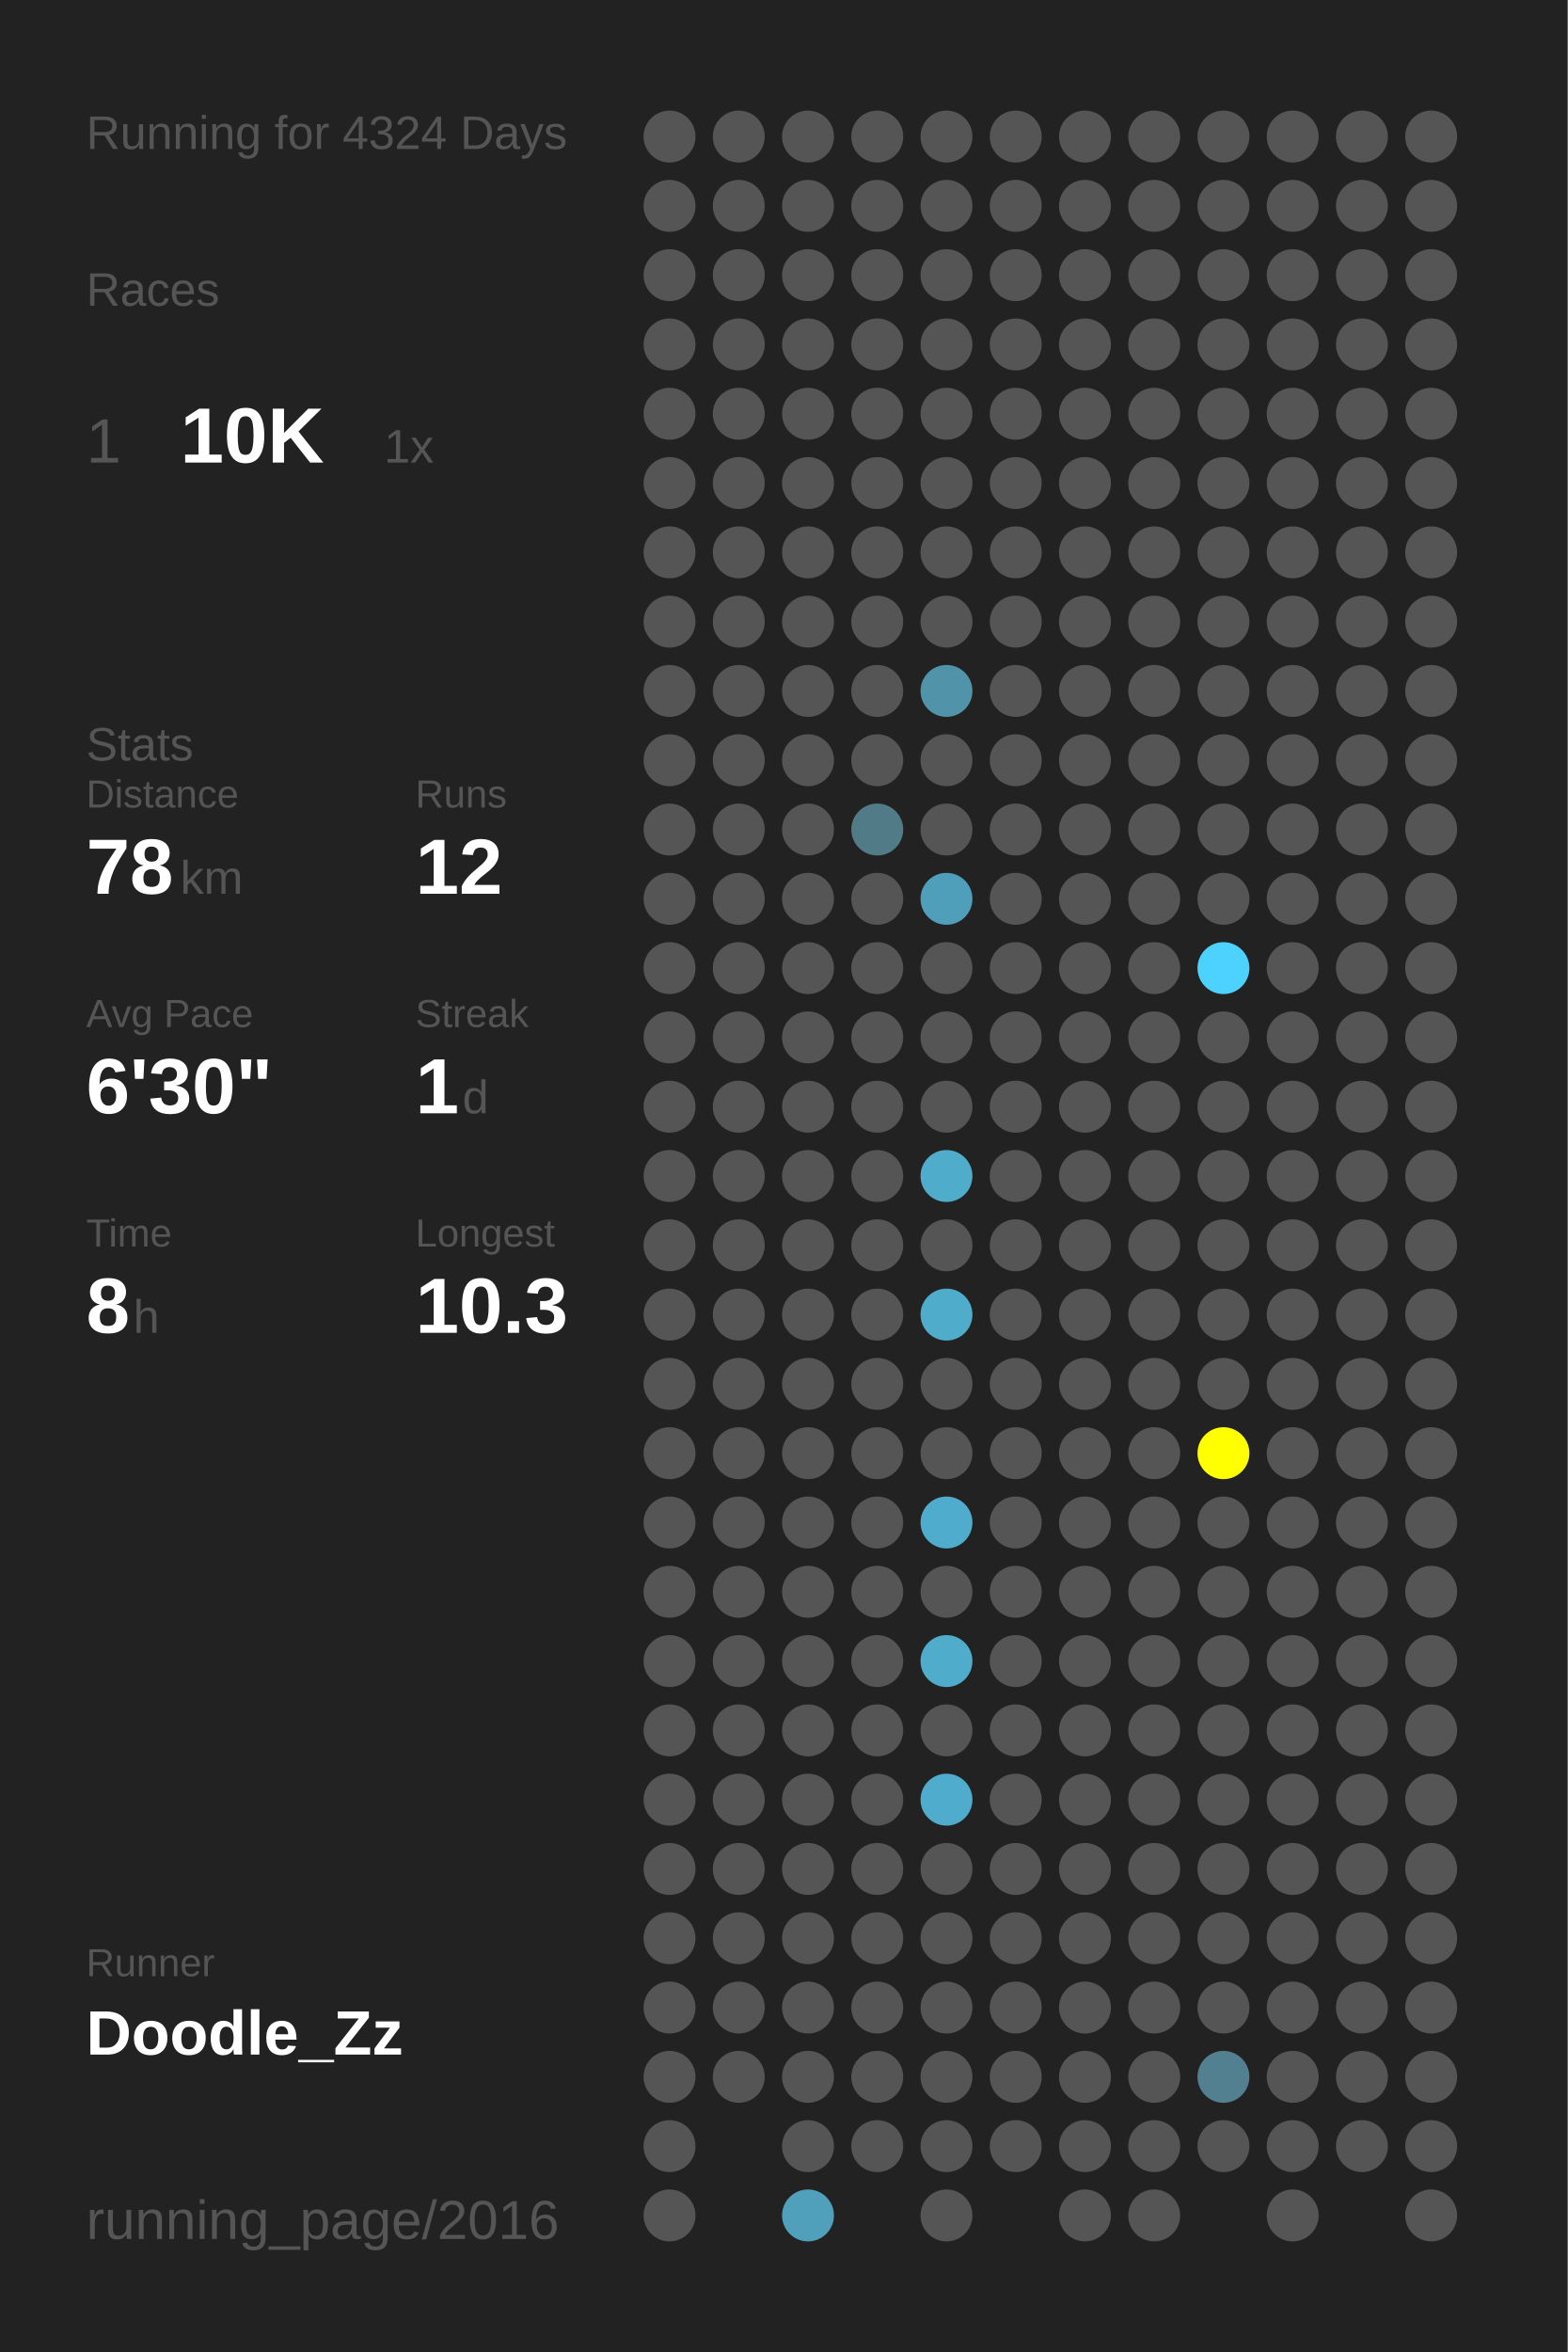
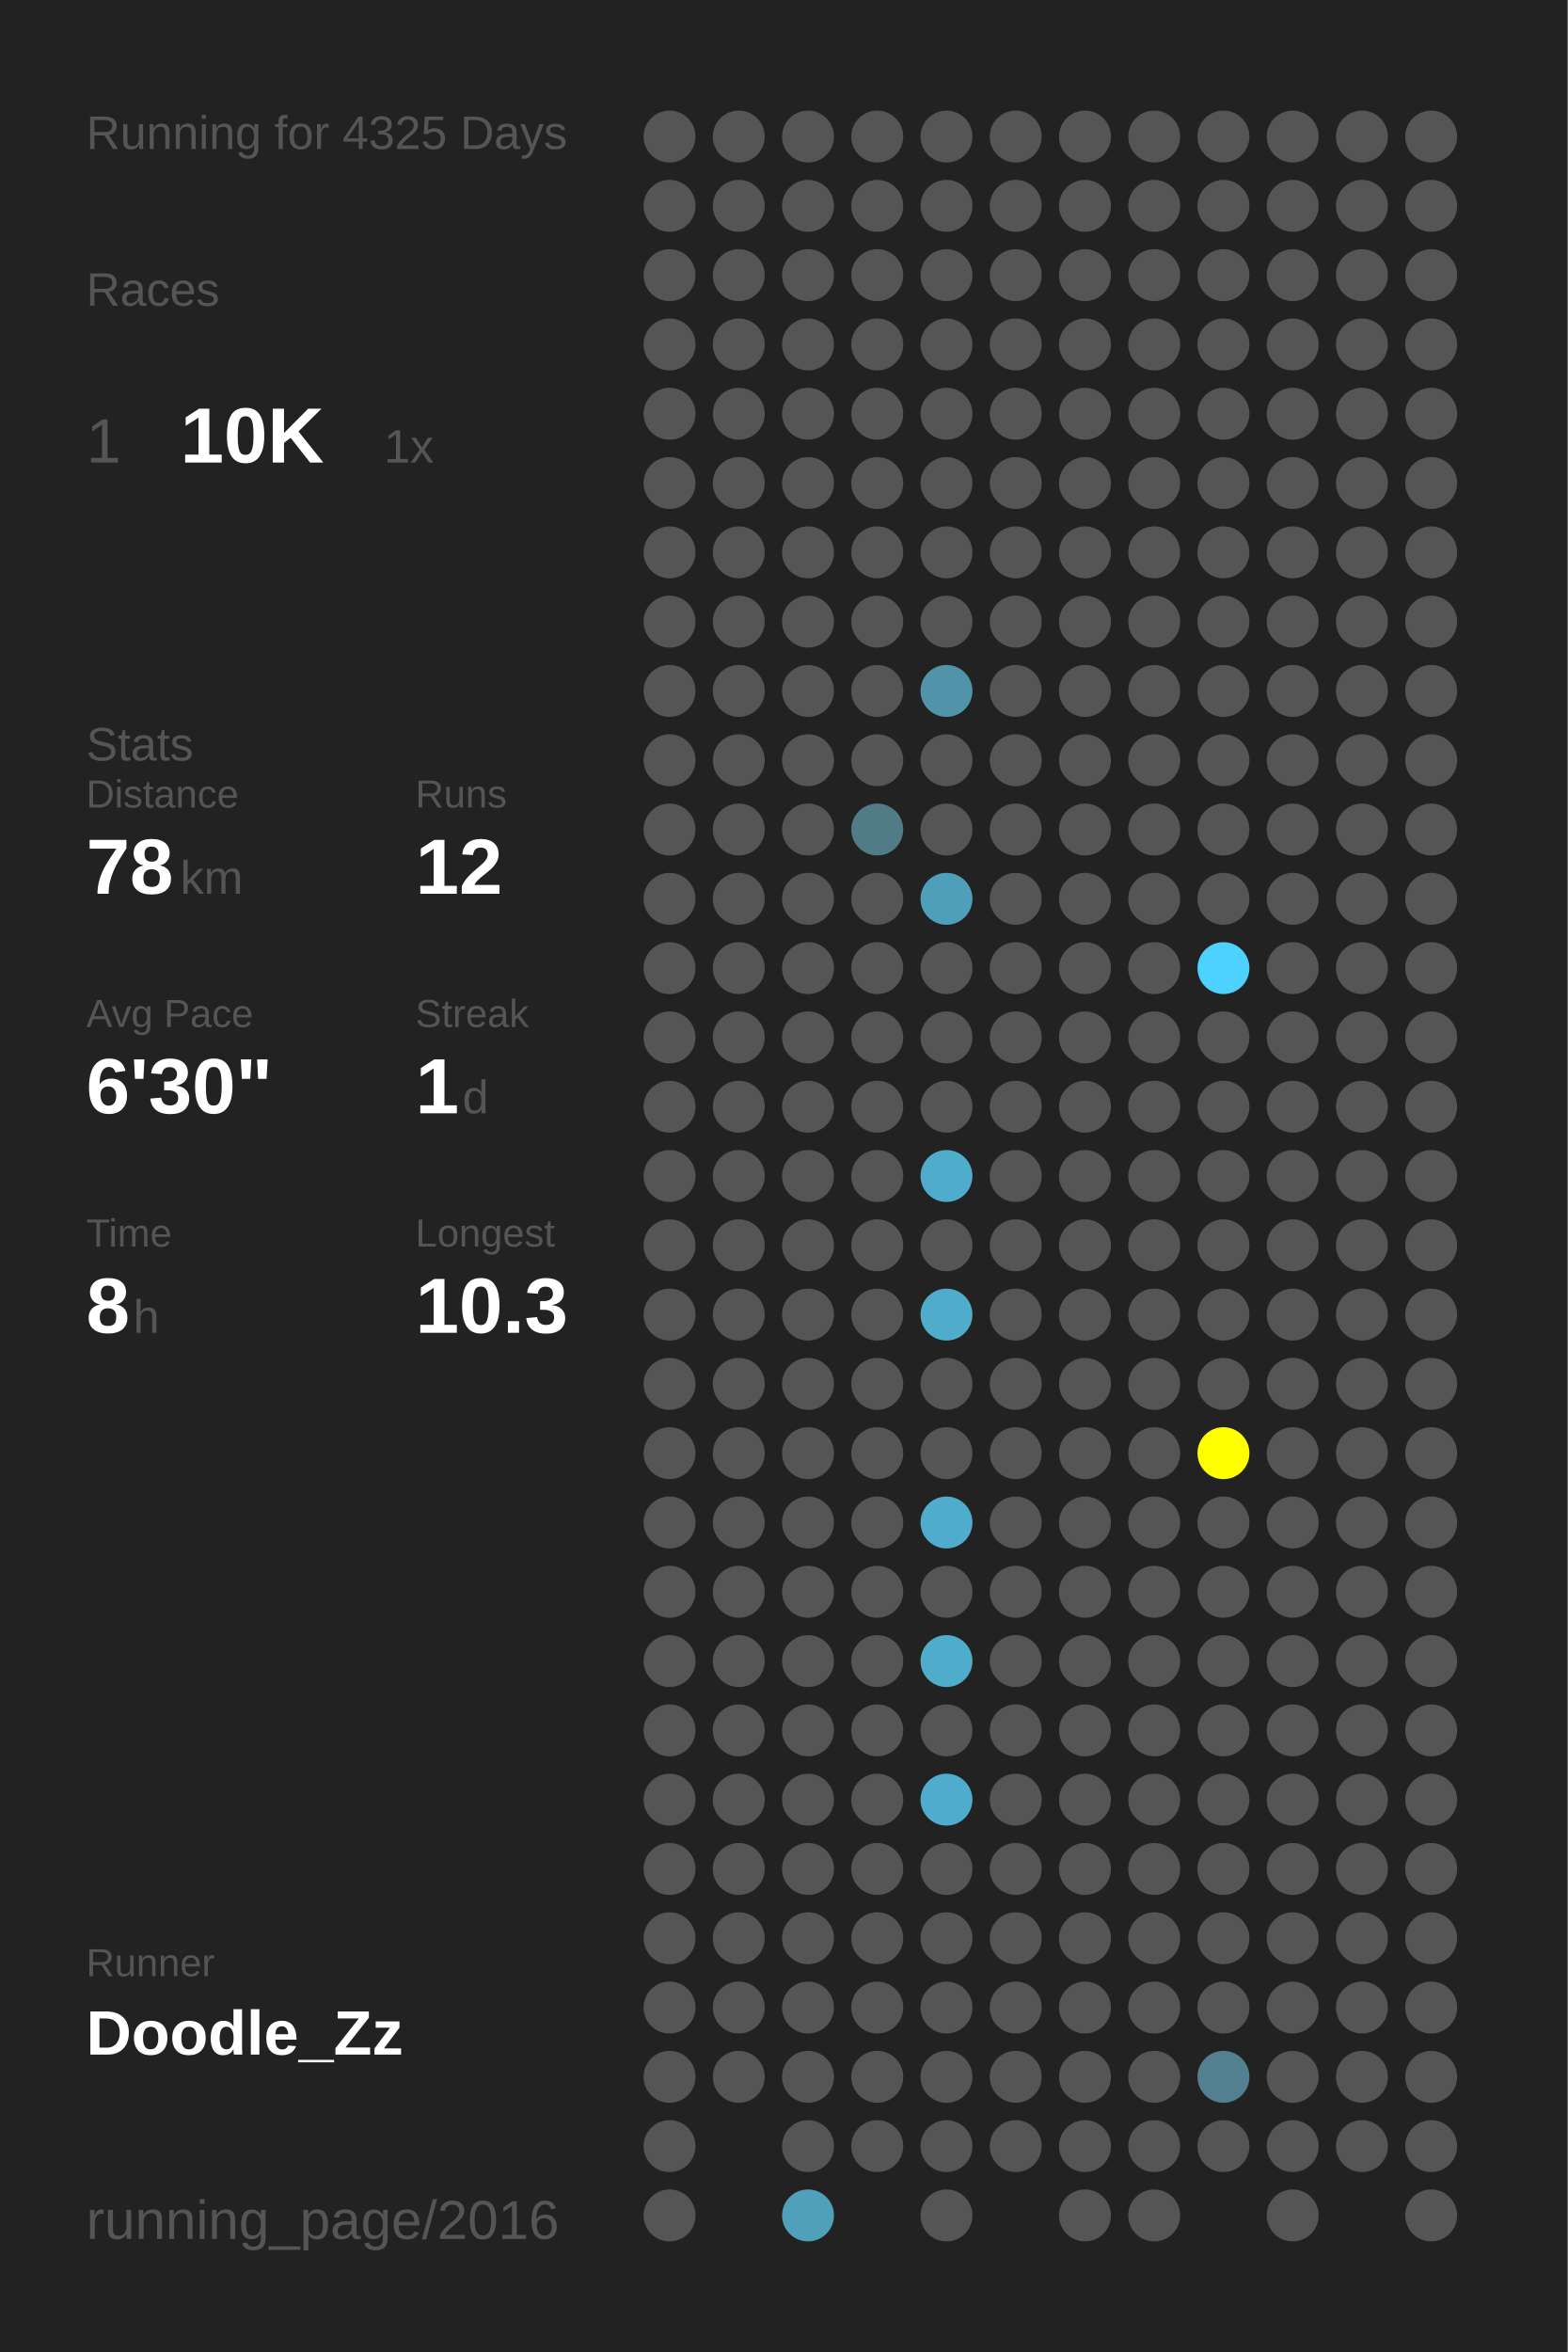
<svg xmlns="http://www.w3.org/2000/svg" baseProfile="full" height="300mm" version="1.1" viewBox="0,0,200,300" width="200mm">
  <defs />
  <rect fill="#222222" height="300" width="200" x="0" y="0" />
-   <text fill="#555555" style="font-size:6px; font-family:Arial;" x="11" y="19">Running for 4324 Days</text>
+   <text fill="#555555" style="font-size:6px; font-family:Arial;" x="11" y="19">Running for 4325 Days</text>
  <text fill="#555555" style="font-size:6px; font-family:Arial;" x="11" y="39">Races</text>
  <text fill="#555555" style="font-size:8px; font-family:Arial;" x="11" y="59">1</text>
  <text fill="#FFFFFF" style="font-size:10px; font-family:Arial; font-weight:bold;" x="23" y="59">10K</text>
  <text fill="#555555" style="font-size:6px; font-family:Arial;" x="49" y="59">1x</text>
  <text fill="#555555" style="font-size:6px; font-family:Arial;" x="11" y="97">Stats</text>
  <text fill="#555555" style="font-size:5px; font-family:Arial;" x="11" y="103">Distance</text>
  <text fill="#FFFFFF" style="font-size:10px; font-family:Arial; font-weight:bold;" x="11" y="114">78</text>
  <text fill="#555555" style="font-size:6px; font-family:Arial;" x="23" y="114">km</text>
  <text fill="#555555" style="font-size:5px; font-family:Arial;" x="53" y="103">Runs</text>
  <text fill="#FFFFFF" style="font-size:10px; font-family:Arial; font-weight:bold;" x="53" y="114">12</text>
  <text fill="#555555" style="font-size:5px; font-family:Arial;" x="11" y="131">Avg Pace</text>
  <text fill="#FFFFFF" style="font-size:10px; font-family:Arial; font-weight:bold;" x="11" y="142">6'30"</text>
  <text fill="#555555" style="font-size:5px; font-family:Arial;" x="53" y="131">Streak</text>
  <text fill="#FFFFFF" style="font-size:10px; font-family:Arial; font-weight:bold;" x="53" y="142">1</text>
  <text fill="#555555" style="font-size:6px; font-family:Arial;" x="59" y="142">d</text>
  <text fill="#555555" style="font-size:5px; font-family:Arial;" x="11" y="159">Time</text>
  <text fill="#FFFFFF" style="font-size:10px; font-family:Arial; font-weight:bold;" x="11" y="170">8</text>
  <text fill="#555555" style="font-size:6px; font-family:Arial;" x="17" y="170">h</text>
  <text fill="#555555" style="font-size:5px; font-family:Arial;" x="53" y="159">Longest</text>
  <text fill="#FFFFFF" style="font-size:10px; font-family:Arial; font-weight:bold;" x="53" y="170">10.3</text>
  <text fill="#555555" style="font-size:5px; font-family:Arial;" x="11" y="252.065">Runner</text>
  <text fill="#FFFFFF" style="font-size:8px; font-family:Arial; font-weight:bold;" x="11" y="262.065">Doodle_Zz</text>
  <text fill="#555555" style="font-size:7px; font-family:Arial;" x="11" y="285.581">running_page/2016</text>
  <circle cx="85.417" cy="17.419" fill="#555555" r="3.312" />
  <circle cx="85.417" cy="26.258" fill="#555555" r="3.312" />
  <circle cx="85.417" cy="35.097" fill="#555555" r="3.312" />
  <circle cx="85.417" cy="43.935" fill="#555555" r="3.312" />
  <circle cx="85.417" cy="52.774" fill="#555555" r="3.312" />
  <circle cx="85.417" cy="61.613" fill="#555555" r="3.312" />
  <circle cx="85.417" cy="70.452" fill="#555555" r="3.312" />
  <circle cx="85.417" cy="79.29" fill="#555555" r="3.312" />
  <circle cx="85.417" cy="88.129" fill="#555555" r="3.312" />
  <circle cx="85.417" cy="96.968" fill="#555555" r="3.312" />
  <circle cx="85.417" cy="105.806" fill="#555555" r="3.312" />
  <circle cx="85.417" cy="114.645" fill="#555555" r="3.312" />
  <circle cx="85.417" cy="123.484" fill="#555555" r="3.312" />
  <circle cx="85.417" cy="132.323" fill="#555555" r="3.312" />
  <circle cx="85.417" cy="141.161" fill="#555555" r="3.312" />
  <circle cx="85.417" cy="150" fill="#555555" r="3.312" />
  <circle cx="85.417" cy="158.839" fill="#555555" r="3.312" />
  <circle cx="85.417" cy="167.677" fill="#555555" r="3.312" />
  <circle cx="85.417" cy="176.516" fill="#555555" r="3.312" />
  <circle cx="85.417" cy="185.355" fill="#555555" r="3.312" />
  <circle cx="85.417" cy="194.194" fill="#555555" r="3.312" />
  <circle cx="85.417" cy="203.032" fill="#555555" r="3.312" />
  <circle cx="85.417" cy="211.871" fill="#555555" r="3.312" />
  <circle cx="85.417" cy="220.71" fill="#555555" r="3.312" />
  <circle cx="85.417" cy="229.548" fill="#555555" r="3.312" />
  <circle cx="85.417" cy="238.387" fill="#555555" r="3.312" />
  <circle cx="85.417" cy="247.226" fill="#555555" r="3.312" />
  <circle cx="85.417" cy="256.065" fill="#555555" r="3.312" />
  <circle cx="85.417" cy="264.903" fill="#555555" r="3.312" />
  <circle cx="85.417" cy="273.742" fill="#555555" r="3.312" />
  <circle cx="85.417" cy="282.581" fill="#555555" r="3.312" />
  <circle cx="94.25" cy="17.419" fill="#555555" r="3.312" />
  <circle cx="94.25" cy="26.258" fill="#555555" r="3.312" />
  <circle cx="94.25" cy="35.097" fill="#555555" r="3.312" />
  <circle cx="94.25" cy="43.935" fill="#555555" r="3.312" />
  <circle cx="94.25" cy="52.774" fill="#555555" r="3.312" />
  <circle cx="94.25" cy="61.613" fill="#555555" r="3.312" />
  <circle cx="94.25" cy="70.452" fill="#555555" r="3.312" />
  <circle cx="94.25" cy="79.29" fill="#555555" r="3.312" />
  <circle cx="94.25" cy="88.129" fill="#555555" r="3.312" />
  <circle cx="94.25" cy="96.968" fill="#555555" r="3.312" />
  <circle cx="94.25" cy="105.806" fill="#555555" r="3.312" />
  <circle cx="94.25" cy="114.645" fill="#555555" r="3.312" />
  <circle cx="94.25" cy="123.484" fill="#555555" r="3.312" />
  <circle cx="94.25" cy="132.323" fill="#555555" r="3.312" />
  <circle cx="94.25" cy="141.161" fill="#555555" r="3.312" />
  <circle cx="94.25" cy="150" fill="#555555" r="3.312" />
  <circle cx="94.25" cy="158.839" fill="#555555" r="3.312" />
  <circle cx="94.25" cy="167.677" fill="#555555" r="3.312" />
  <circle cx="94.25" cy="176.516" fill="#555555" r="3.312" />
  <circle cx="94.25" cy="185.355" fill="#555555" r="3.312" />
  <circle cx="94.25" cy="194.194" fill="#555555" r="3.312" />
  <circle cx="94.25" cy="203.032" fill="#555555" r="3.312" />
  <circle cx="94.25" cy="211.871" fill="#555555" r="3.312" />
  <circle cx="94.25" cy="220.71" fill="#555555" r="3.312" />
  <circle cx="94.25" cy="229.548" fill="#555555" r="3.312" />
  <circle cx="94.25" cy="238.387" fill="#555555" r="3.312" />
  <circle cx="94.25" cy="247.226" fill="#555555" r="3.312" />
  <circle cx="94.25" cy="256.065" fill="#555555" r="3.312" />
  <circle cx="94.25" cy="264.903" fill="#555555" r="3.312" />
  <circle cx="103.083" cy="17.419" fill="#555555" r="3.312" />
  <circle cx="103.083" cy="26.258" fill="#555555" r="3.312" />
  <circle cx="103.083" cy="35.097" fill="#555555" r="3.312" />
  <circle cx="103.083" cy="43.935" fill="#555555" r="3.312" />
  <circle cx="103.083" cy="52.774" fill="#555555" r="3.312" />
  <circle cx="103.083" cy="61.613" fill="#555555" r="3.312" />
  <circle cx="103.083" cy="70.452" fill="#555555" r="3.312" />
  <circle cx="103.083" cy="79.29" fill="#555555" r="3.312" />
  <circle cx="103.083" cy="88.129" fill="#555555" r="3.312" />
  <circle cx="103.083" cy="96.968" fill="#555555" r="3.312" />
  <circle cx="103.083" cy="105.806" fill="#555555" r="3.312" />
  <circle cx="103.083" cy="114.645" fill="#555555" r="3.312" />
  <circle cx="103.083" cy="123.484" fill="#555555" r="3.312" />
  <circle cx="103.083" cy="132.323" fill="#555555" r="3.312" />
  <circle cx="103.083" cy="141.161" fill="#555555" r="3.312" />
  <circle cx="103.083" cy="150" fill="#555555" r="3.312" />
  <circle cx="103.083" cy="158.839" fill="#555555" r="3.312" />
  <circle cx="103.083" cy="167.677" fill="#555555" r="3.312" />
  <circle cx="103.083" cy="176.516" fill="#555555" r="3.312" />
  <circle cx="103.083" cy="185.355" fill="#555555" r="3.312" />
  <circle cx="103.083" cy="194.194" fill="#555555" r="3.312" />
  <circle cx="103.083" cy="203.032" fill="#555555" r="3.312" />
  <circle cx="103.083" cy="211.871" fill="#555555" r="3.312" />
  <circle cx="103.083" cy="220.71" fill="#555555" r="3.312" />
  <circle cx="103.083" cy="229.548" fill="#555555" r="3.312" />
  <circle cx="103.083" cy="238.387" fill="#555555" r="3.312" />
  <circle cx="103.083" cy="247.226" fill="#555555" r="3.312" />
  <circle cx="103.083" cy="256.065" fill="#555555" r="3.312" />
  <circle cx="103.083" cy="264.903" fill="#555555" r="3.312" />
  <circle cx="103.083" cy="273.742" fill="#555555" r="3.312" />
  <circle cx="103.083" cy="282.581" fill="#50a0bb" r="3.312" />
  <circle cx="111.917" cy="17.419" fill="#555555" r="3.312" />
  <circle cx="111.917" cy="26.258" fill="#555555" r="3.312" />
  <circle cx="111.917" cy="35.097" fill="#555555" r="3.312" />
  <circle cx="111.917" cy="43.935" fill="#555555" r="3.312" />
  <circle cx="111.917" cy="52.774" fill="#555555" r="3.312" />
  <circle cx="111.917" cy="61.613" fill="#555555" r="3.312" />
  <circle cx="111.917" cy="70.452" fill="#555555" r="3.312" />
  <circle cx="111.917" cy="79.29" fill="#555555" r="3.312" />
  <circle cx="111.917" cy="88.129" fill="#555555" r="3.312" />
  <circle cx="111.917" cy="96.968" fill="#555555" r="3.312" />
  <circle cx="111.917" cy="105.806" fill="#527b88" r="3.312" />
  <circle cx="111.917" cy="114.645" fill="#555555" r="3.312" />
  <circle cx="111.917" cy="123.484" fill="#555555" r="3.312" />
  <circle cx="111.917" cy="132.323" fill="#555555" r="3.312" />
  <circle cx="111.917" cy="141.161" fill="#555555" r="3.312" />
  <circle cx="111.917" cy="150" fill="#555555" r="3.312" />
  <circle cx="111.917" cy="158.839" fill="#555555" r="3.312" />
  <circle cx="111.917" cy="167.677" fill="#555555" r="3.312" />
  <circle cx="111.917" cy="176.516" fill="#555555" r="3.312" />
  <circle cx="111.917" cy="185.355" fill="#555555" r="3.312" />
  <circle cx="111.917" cy="194.194" fill="#555555" r="3.312" />
  <circle cx="111.917" cy="203.032" fill="#555555" r="3.312" />
  <circle cx="111.917" cy="211.871" fill="#555555" r="3.312" />
  <circle cx="111.917" cy="220.71" fill="#555555" r="3.312" />
  <circle cx="111.917" cy="229.548" fill="#555555" r="3.312" />
  <circle cx="111.917" cy="238.387" fill="#555555" r="3.312" />
  <circle cx="111.917" cy="247.226" fill="#555555" r="3.312" />
  <circle cx="111.917" cy="256.065" fill="#555555" r="3.312" />
  <circle cx="111.917" cy="264.903" fill="#555555" r="3.312" />
  <circle cx="111.917" cy="273.742" fill="#555555" r="3.312" />
  <circle cx="120.75" cy="17.419" fill="#555555" r="3.312" />
  <circle cx="120.75" cy="26.258" fill="#555555" r="3.312" />
  <circle cx="120.75" cy="35.097" fill="#555555" r="3.312" />
  <circle cx="120.75" cy="43.935" fill="#555555" r="3.312" />
  <circle cx="120.75" cy="52.774" fill="#555555" r="3.312" />
  <circle cx="120.75" cy="61.613" fill="#555555" r="3.312" />
  <circle cx="120.75" cy="70.452" fill="#555555" r="3.312" />
  <circle cx="120.75" cy="79.29" fill="#555555" r="3.312" />
  <circle cx="120.75" cy="88.129" fill="#5193a9" r="3.312" />
  <circle cx="120.75" cy="96.968" fill="#555555" r="3.312" />
  <circle cx="120.75" cy="105.806" fill="#555555" r="3.312" />
  <circle cx="120.75" cy="114.645" fill="#509fba" r="3.312" />
  <circle cx="120.75" cy="123.484" fill="#555555" r="3.312" />
  <circle cx="120.75" cy="132.323" fill="#555555" r="3.312" />
  <circle cx="120.75" cy="141.161" fill="#555555" r="3.312" />
  <circle cx="120.75" cy="150" fill="#4faccb" r="3.312" />
  <circle cx="120.75" cy="158.839" fill="#555555" r="3.312" />
  <circle cx="120.75" cy="167.677" fill="#4faccb" r="3.312" />
  <circle cx="120.75" cy="176.516" fill="#555555" r="3.312" />
  <circle cx="120.75" cy="185.355" fill="#555555" r="3.312" />
  <circle cx="120.75" cy="194.194" fill="#4faccc" r="3.312" />
  <circle cx="120.75" cy="203.032" fill="#555555" r="3.312" />
  <circle cx="120.75" cy="211.871" fill="#4faccb" r="3.312" />
  <circle cx="120.75" cy="220.71" fill="#555555" r="3.312" />
  <circle cx="120.75" cy="229.548" fill="#4faccc" r="3.312" />
  <circle cx="120.75" cy="238.387" fill="#555555" r="3.312" />
  <circle cx="120.75" cy="247.226" fill="#555555" r="3.312" />
  <circle cx="120.75" cy="256.065" fill="#555555" r="3.312" />
  <circle cx="120.75" cy="264.903" fill="#555555" r="3.312" />
  <circle cx="120.75" cy="273.742" fill="#555555" r="3.312" />
  <circle cx="120.75" cy="282.581" fill="#555555" r="3.312" />
  <circle cx="129.583" cy="17.419" fill="#555555" r="3.312" />
  <circle cx="129.583" cy="26.258" fill="#555555" r="3.312" />
  <circle cx="129.583" cy="35.097" fill="#555555" r="3.312" />
  <circle cx="129.583" cy="43.935" fill="#555555" r="3.312" />
  <circle cx="129.583" cy="52.774" fill="#555555" r="3.312" />
  <circle cx="129.583" cy="61.613" fill="#555555" r="3.312" />
  <circle cx="129.583" cy="70.452" fill="#555555" r="3.312" />
  <circle cx="129.583" cy="79.29" fill="#555555" r="3.312" />
  <circle cx="129.583" cy="88.129" fill="#555555" r="3.312" />
  <circle cx="129.583" cy="96.968" fill="#555555" r="3.312" />
  <circle cx="129.583" cy="105.806" fill="#555555" r="3.312" />
  <circle cx="129.583" cy="114.645" fill="#555555" r="3.312" />
  <circle cx="129.583" cy="123.484" fill="#555555" r="3.312" />
  <circle cx="129.583" cy="132.323" fill="#555555" r="3.312" />
  <circle cx="129.583" cy="141.161" fill="#555555" r="3.312" />
  <circle cx="129.583" cy="150" fill="#555555" r="3.312" />
  <circle cx="129.583" cy="158.839" fill="#555555" r="3.312" />
  <circle cx="129.583" cy="167.677" fill="#555555" r="3.312" />
  <circle cx="129.583" cy="176.516" fill="#555555" r="3.312" />
  <circle cx="129.583" cy="185.355" fill="#555555" r="3.312" />
  <circle cx="129.583" cy="194.194" fill="#555555" r="3.312" />
  <circle cx="129.583" cy="203.032" fill="#555555" r="3.312" />
  <circle cx="129.583" cy="211.871" fill="#555555" r="3.312" />
  <circle cx="129.583" cy="220.71" fill="#555555" r="3.312" />
  <circle cx="129.583" cy="229.548" fill="#555555" r="3.312" />
  <circle cx="129.583" cy="238.387" fill="#555555" r="3.312" />
  <circle cx="129.583" cy="247.226" fill="#555555" r="3.312" />
  <circle cx="129.583" cy="256.065" fill="#555555" r="3.312" />
  <circle cx="129.583" cy="264.903" fill="#555555" r="3.312" />
  <circle cx="129.583" cy="273.742" fill="#555555" r="3.312" />
  <circle cx="138.417" cy="17.419" fill="#555555" r="3.312" />
  <circle cx="138.417" cy="26.258" fill="#555555" r="3.312" />
  <circle cx="138.417" cy="35.097" fill="#555555" r="3.312" />
  <circle cx="138.417" cy="43.935" fill="#555555" r="3.312" />
  <circle cx="138.417" cy="52.774" fill="#555555" r="3.312" />
  <circle cx="138.417" cy="61.613" fill="#555555" r="3.312" />
  <circle cx="138.417" cy="70.452" fill="#555555" r="3.312" />
  <circle cx="138.417" cy="79.29" fill="#555555" r="3.312" />
  <circle cx="138.417" cy="88.129" fill="#555555" r="3.312" />
  <circle cx="138.417" cy="96.968" fill="#555555" r="3.312" />
  <circle cx="138.417" cy="105.806" fill="#555555" r="3.312" />
  <circle cx="138.417" cy="114.645" fill="#555555" r="3.312" />
  <circle cx="138.417" cy="123.484" fill="#555555" r="3.312" />
  <circle cx="138.417" cy="132.323" fill="#555555" r="3.312" />
  <circle cx="138.417" cy="141.161" fill="#555555" r="3.312" />
  <circle cx="138.417" cy="150" fill="#555555" r="3.312" />
  <circle cx="138.417" cy="158.839" fill="#555555" r="3.312" />
  <circle cx="138.417" cy="167.677" fill="#555555" r="3.312" />
  <circle cx="138.417" cy="176.516" fill="#555555" r="3.312" />
  <circle cx="138.417" cy="185.355" fill="#555555" r="3.312" />
  <circle cx="138.417" cy="194.194" fill="#555555" r="3.312" />
  <circle cx="138.417" cy="203.032" fill="#555555" r="3.312" />
  <circle cx="138.417" cy="211.871" fill="#555555" r="3.312" />
  <circle cx="138.417" cy="220.71" fill="#555555" r="3.312" />
  <circle cx="138.417" cy="229.548" fill="#555555" r="3.312" />
  <circle cx="138.417" cy="238.387" fill="#555555" r="3.312" />
  <circle cx="138.417" cy="247.226" fill="#555555" r="3.312" />
  <circle cx="138.417" cy="256.065" fill="#555555" r="3.312" />
  <circle cx="138.417" cy="264.903" fill="#555555" r="3.312" />
  <circle cx="138.417" cy="273.742" fill="#555555" r="3.312" />
  <circle cx="138.417" cy="282.581" fill="#555555" r="3.312" />
  <circle cx="147.25" cy="17.419" fill="#555555" r="3.312" />
  <circle cx="147.25" cy="26.258" fill="#555555" r="3.312" />
  <circle cx="147.25" cy="35.097" fill="#555555" r="3.312" />
  <circle cx="147.25" cy="43.935" fill="#555555" r="3.312" />
  <circle cx="147.25" cy="52.774" fill="#555555" r="3.312" />
  <circle cx="147.25" cy="61.613" fill="#555555" r="3.312" />
  <circle cx="147.25" cy="70.452" fill="#555555" r="3.312" />
  <circle cx="147.25" cy="79.29" fill="#555555" r="3.312" />
  <circle cx="147.25" cy="88.129" fill="#555555" r="3.312" />
  <circle cx="147.25" cy="96.968" fill="#555555" r="3.312" />
  <circle cx="147.25" cy="105.806" fill="#555555" r="3.312" />
  <circle cx="147.25" cy="114.645" fill="#555555" r="3.312" />
  <circle cx="147.25" cy="123.484" fill="#555555" r="3.312" />
  <circle cx="147.25" cy="132.323" fill="#555555" r="3.312" />
  <circle cx="147.25" cy="141.161" fill="#555555" r="3.312" />
  <circle cx="147.25" cy="150" fill="#555555" r="3.312" />
  <circle cx="147.25" cy="158.839" fill="#555555" r="3.312" />
  <circle cx="147.25" cy="167.677" fill="#555555" r="3.312" />
  <circle cx="147.25" cy="176.516" fill="#555555" r="3.312" />
  <circle cx="147.25" cy="185.355" fill="#555555" r="3.312" />
  <circle cx="147.25" cy="194.194" fill="#555555" r="3.312" />
  <circle cx="147.25" cy="203.032" fill="#555555" r="3.312" />
  <circle cx="147.25" cy="211.871" fill="#555555" r="3.312" />
  <circle cx="147.25" cy="220.71" fill="#555555" r="3.312" />
  <circle cx="147.25" cy="229.548" fill="#555555" r="3.312" />
  <circle cx="147.25" cy="238.387" fill="#555555" r="3.312" />
  <circle cx="147.25" cy="247.226" fill="#555555" r="3.312" />
  <circle cx="147.25" cy="256.065" fill="#555555" r="3.312" />
  <circle cx="147.25" cy="264.903" fill="#555555" r="3.312" />
  <circle cx="147.25" cy="273.742" fill="#555555" r="3.312" />
  <circle cx="147.25" cy="282.581" fill="#555555" r="3.312" />
  <circle cx="156.083" cy="17.419" fill="#555555" r="3.312" />
  <circle cx="156.083" cy="26.258" fill="#555555" r="3.312" />
  <circle cx="156.083" cy="35.097" fill="#555555" r="3.312" />
  <circle cx="156.083" cy="43.935" fill="#555555" r="3.312" />
  <circle cx="156.083" cy="52.774" fill="#555555" r="3.312" />
  <circle cx="156.083" cy="61.613" fill="#555555" r="3.312" />
  <circle cx="156.083" cy="70.452" fill="#555555" r="3.312" />
  <circle cx="156.083" cy="79.29" fill="#555555" r="3.312" />
  <circle cx="156.083" cy="88.129" fill="#555555" r="3.312" />
  <circle cx="156.083" cy="96.968" fill="#555555" r="3.312" />
  <circle cx="156.083" cy="105.806" fill="#555555" r="3.312" />
  <circle cx="156.083" cy="114.645" fill="#555555" r="3.312" />
  <circle cx="156.083" cy="123.484" fill="#4dd1fe" r="3.312" />
  <circle cx="156.083" cy="132.323" fill="#555555" r="3.312" />
  <circle cx="156.083" cy="141.161" fill="#555555" r="3.312" />
  <circle cx="156.083" cy="150" fill="#555555" r="3.312" />
  <circle cx="156.083" cy="158.839" fill="#555555" r="3.312" />
  <circle cx="156.083" cy="167.677" fill="#555555" r="3.312" />
  <circle cx="156.083" cy="176.516" fill="#555555" r="3.312" />
  <circle cx="156.083" cy="185.355" fill="#FFFF00" r="3.312" />
  <circle cx="156.083" cy="194.194" fill="#555555" r="3.312" />
  <circle cx="156.083" cy="203.032" fill="#555555" r="3.312" />
  <circle cx="156.083" cy="211.871" fill="#555555" r="3.312" />
  <circle cx="156.083" cy="220.71" fill="#555555" r="3.312" />
  <circle cx="156.083" cy="229.548" fill="#555555" r="3.312" />
  <circle cx="156.083" cy="238.387" fill="#555555" r="3.312" />
  <circle cx="156.083" cy="247.226" fill="#555555" r="3.312" />
  <circle cx="156.083" cy="256.065" fill="#555555" r="3.312" />
  <circle cx="156.083" cy="264.903" fill="#528090" r="3.312" />
  <circle cx="156.083" cy="273.742" fill="#555555" r="3.312" />
  <circle cx="164.917" cy="17.419" fill="#555555" r="3.312" />
  <circle cx="164.917" cy="26.258" fill="#555555" r="3.312" />
  <circle cx="164.917" cy="35.097" fill="#555555" r="3.312" />
  <circle cx="164.917" cy="43.935" fill="#555555" r="3.312" />
  <circle cx="164.917" cy="52.774" fill="#555555" r="3.312" />
  <circle cx="164.917" cy="61.613" fill="#555555" r="3.312" />
  <circle cx="164.917" cy="70.452" fill="#555555" r="3.312" />
  <circle cx="164.917" cy="79.29" fill="#555555" r="3.312" />
  <circle cx="164.917" cy="88.129" fill="#555555" r="3.312" />
  <circle cx="164.917" cy="96.968" fill="#555555" r="3.312" />
  <circle cx="164.917" cy="105.806" fill="#555555" r="3.312" />
  <circle cx="164.917" cy="114.645" fill="#555555" r="3.312" />
  <circle cx="164.917" cy="123.484" fill="#555555" r="3.312" />
  <circle cx="164.917" cy="132.323" fill="#555555" r="3.312" />
  <circle cx="164.917" cy="141.161" fill="#555555" r="3.312" />
  <circle cx="164.917" cy="150" fill="#555555" r="3.312" />
  <circle cx="164.917" cy="158.839" fill="#555555" r="3.312" />
  <circle cx="164.917" cy="167.677" fill="#555555" r="3.312" />
  <circle cx="164.917" cy="176.516" fill="#555555" r="3.312" />
  <circle cx="164.917" cy="185.355" fill="#555555" r="3.312" />
  <circle cx="164.917" cy="194.194" fill="#555555" r="3.312" />
  <circle cx="164.917" cy="203.032" fill="#555555" r="3.312" />
  <circle cx="164.917" cy="211.871" fill="#555555" r="3.312" />
  <circle cx="164.917" cy="220.71" fill="#555555" r="3.312" />
  <circle cx="164.917" cy="229.548" fill="#555555" r="3.312" />
  <circle cx="164.917" cy="238.387" fill="#555555" r="3.312" />
  <circle cx="164.917" cy="247.226" fill="#555555" r="3.312" />
  <circle cx="164.917" cy="256.065" fill="#555555" r="3.312" />
  <circle cx="164.917" cy="264.903" fill="#555555" r="3.312" />
  <circle cx="164.917" cy="273.742" fill="#555555" r="3.312" />
  <circle cx="164.917" cy="282.581" fill="#555555" r="3.312" />
  <circle cx="173.75" cy="17.419" fill="#555555" r="3.312" />
  <circle cx="173.75" cy="26.258" fill="#555555" r="3.312" />
  <circle cx="173.75" cy="35.097" fill="#555555" r="3.312" />
  <circle cx="173.75" cy="43.935" fill="#555555" r="3.312" />
  <circle cx="173.75" cy="52.774" fill="#555555" r="3.312" />
  <circle cx="173.75" cy="61.613" fill="#555555" r="3.312" />
  <circle cx="173.75" cy="70.452" fill="#555555" r="3.312" />
  <circle cx="173.75" cy="79.29" fill="#555555" r="3.312" />
  <circle cx="173.75" cy="88.129" fill="#555555" r="3.312" />
  <circle cx="173.75" cy="96.968" fill="#555555" r="3.312" />
  <circle cx="173.75" cy="105.806" fill="#555555" r="3.312" />
  <circle cx="173.75" cy="114.645" fill="#555555" r="3.312" />
  <circle cx="173.75" cy="123.484" fill="#555555" r="3.312" />
  <circle cx="173.75" cy="132.323" fill="#555555" r="3.312" />
  <circle cx="173.75" cy="141.161" fill="#555555" r="3.312" />
  <circle cx="173.75" cy="150" fill="#555555" r="3.312" />
  <circle cx="173.75" cy="158.839" fill="#555555" r="3.312" />
  <circle cx="173.75" cy="167.677" fill="#555555" r="3.312" />
  <circle cx="173.75" cy="176.516" fill="#555555" r="3.312" />
  <circle cx="173.75" cy="185.355" fill="#555555" r="3.312" />
  <circle cx="173.75" cy="194.194" fill="#555555" r="3.312" />
  <circle cx="173.75" cy="203.032" fill="#555555" r="3.312" />
  <circle cx="173.75" cy="211.871" fill="#555555" r="3.312" />
  <circle cx="173.75" cy="220.71" fill="#555555" r="3.312" />
  <circle cx="173.75" cy="229.548" fill="#555555" r="3.312" />
  <circle cx="173.75" cy="238.387" fill="#555555" r="3.312" />
  <circle cx="173.75" cy="247.226" fill="#555555" r="3.312" />
  <circle cx="173.75" cy="256.065" fill="#555555" r="3.312" />
  <circle cx="173.75" cy="264.903" fill="#555555" r="3.312" />
  <circle cx="173.75" cy="273.742" fill="#555555" r="3.312" />
  <circle cx="182.583" cy="17.419" fill="#555555" r="3.312" />
  <circle cx="182.583" cy="26.258" fill="#555555" r="3.312" />
  <circle cx="182.583" cy="35.097" fill="#555555" r="3.312" />
  <circle cx="182.583" cy="43.935" fill="#555555" r="3.312" />
  <circle cx="182.583" cy="52.774" fill="#555555" r="3.312" />
  <circle cx="182.583" cy="61.613" fill="#555555" r="3.312" />
  <circle cx="182.583" cy="70.452" fill="#555555" r="3.312" />
  <circle cx="182.583" cy="79.29" fill="#555555" r="3.312" />
  <circle cx="182.583" cy="88.129" fill="#555555" r="3.312" />
  <circle cx="182.583" cy="96.968" fill="#555555" r="3.312" />
  <circle cx="182.583" cy="105.806" fill="#555555" r="3.312" />
  <circle cx="182.583" cy="114.645" fill="#555555" r="3.312" />
  <circle cx="182.583" cy="123.484" fill="#555555" r="3.312" />
  <circle cx="182.583" cy="132.323" fill="#555555" r="3.312" />
  <circle cx="182.583" cy="141.161" fill="#555555" r="3.312" />
  <circle cx="182.583" cy="150" fill="#555555" r="3.312" />
  <circle cx="182.583" cy="158.839" fill="#555555" r="3.312" />
  <circle cx="182.583" cy="167.677" fill="#555555" r="3.312" />
  <circle cx="182.583" cy="176.516" fill="#555555" r="3.312" />
  <circle cx="182.583" cy="185.355" fill="#555555" r="3.312" />
  <circle cx="182.583" cy="194.194" fill="#555555" r="3.312" />
  <circle cx="182.583" cy="203.032" fill="#555555" r="3.312" />
  <circle cx="182.583" cy="211.871" fill="#555555" r="3.312" />
  <circle cx="182.583" cy="220.71" fill="#555555" r="3.312" />
  <circle cx="182.583" cy="229.548" fill="#555555" r="3.312" />
  <circle cx="182.583" cy="238.387" fill="#555555" r="3.312" />
  <circle cx="182.583" cy="247.226" fill="#555555" r="3.312" />
  <circle cx="182.583" cy="256.065" fill="#555555" r="3.312" />
  <circle cx="182.583" cy="264.903" fill="#555555" r="3.312" />
  <circle cx="182.583" cy="273.742" fill="#555555" r="3.312" />
  <circle cx="182.583" cy="282.581" fill="#555555" r="3.312" />
</svg>
